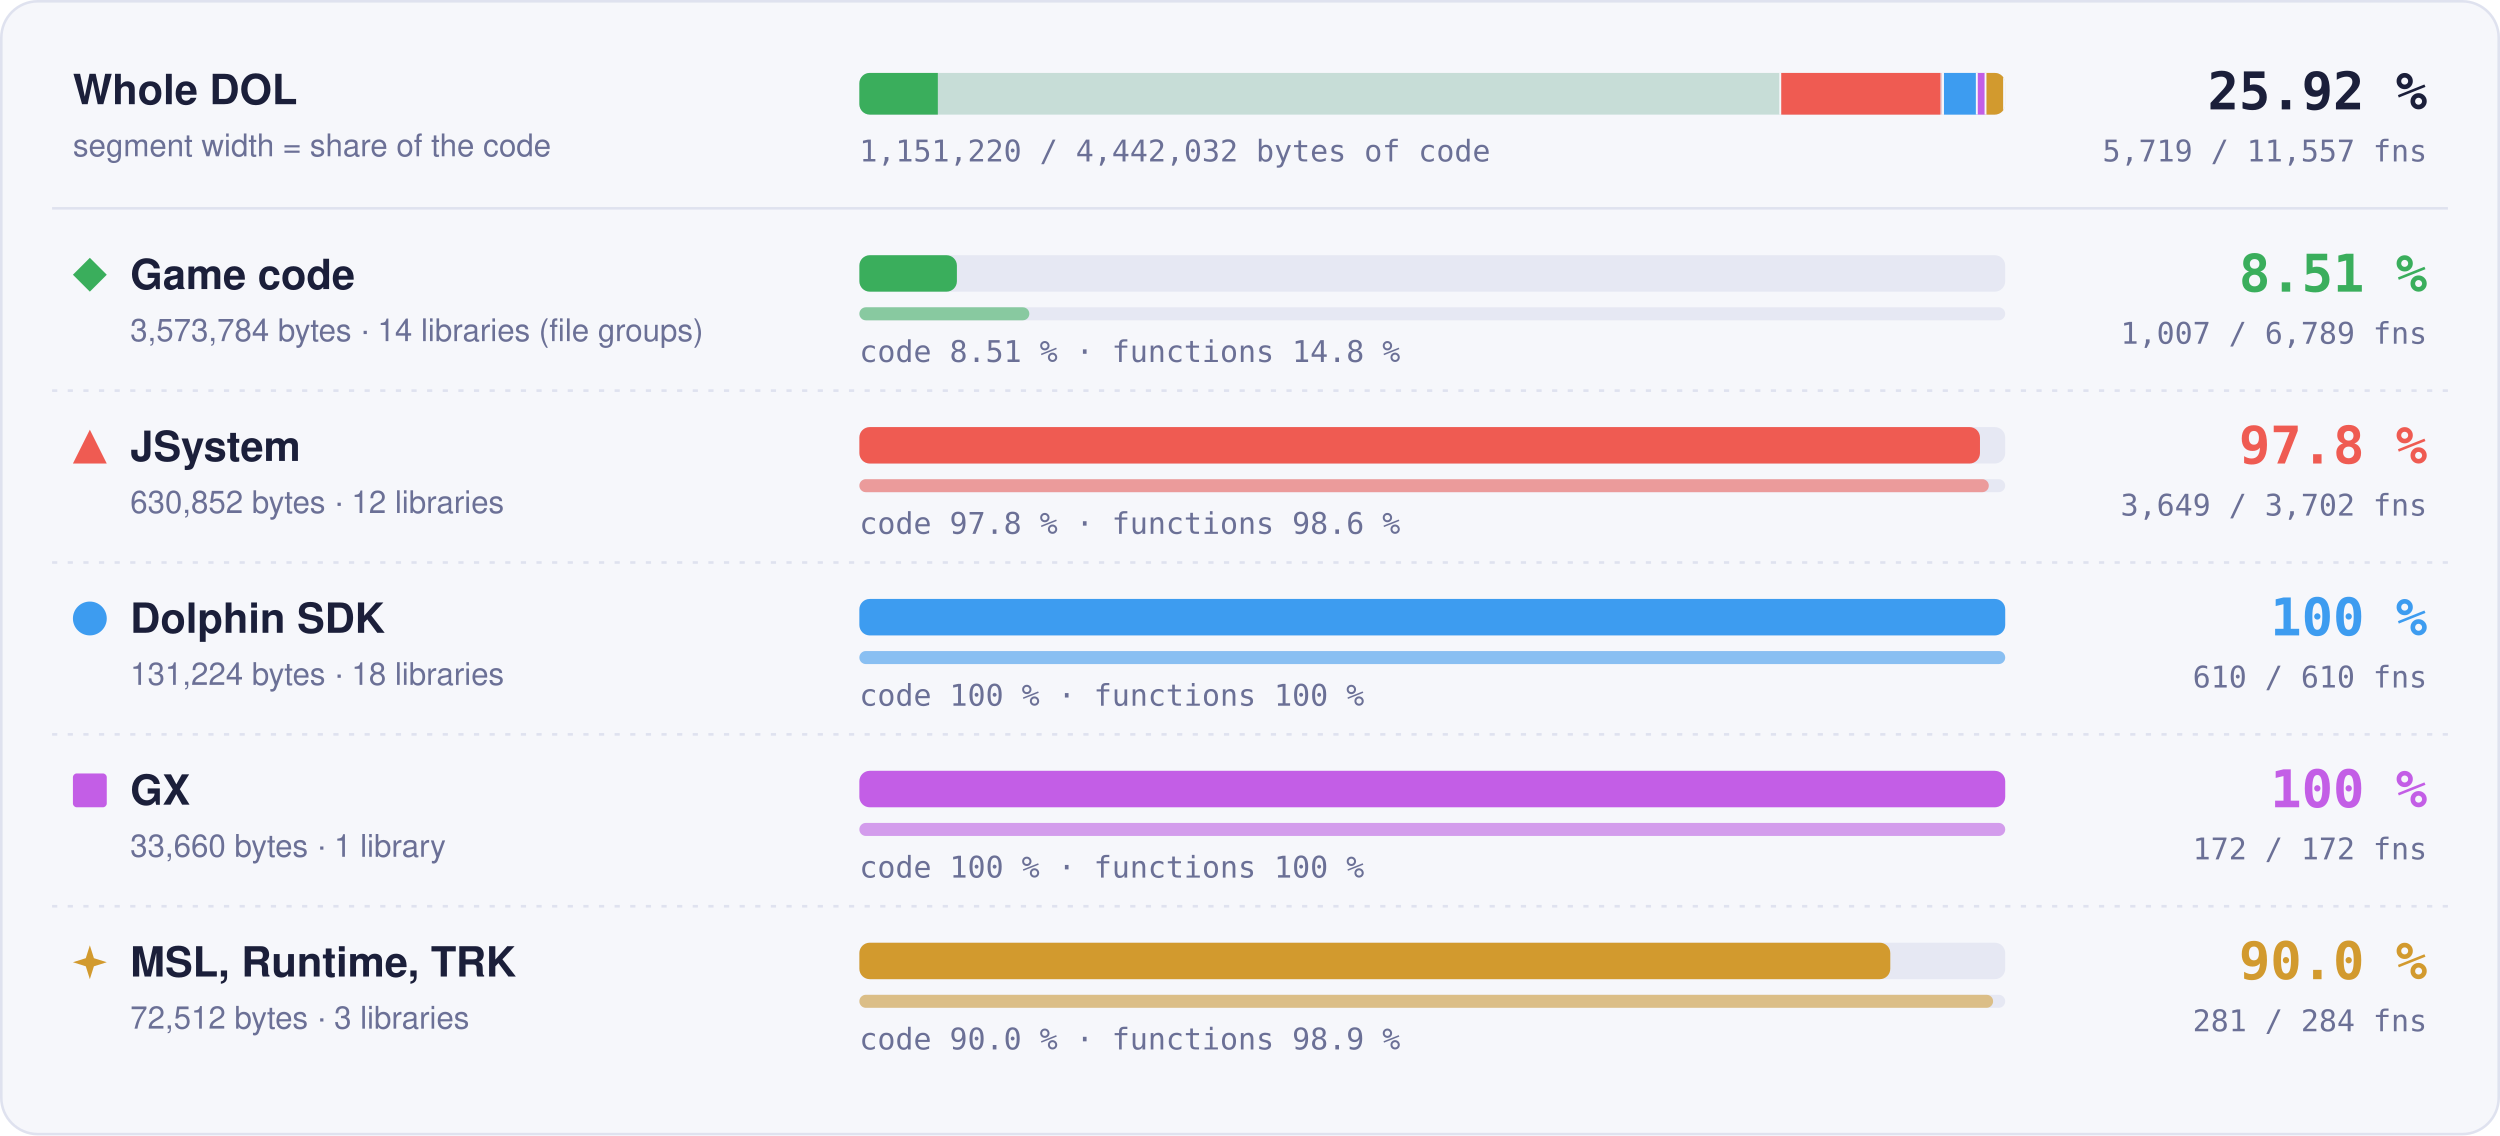
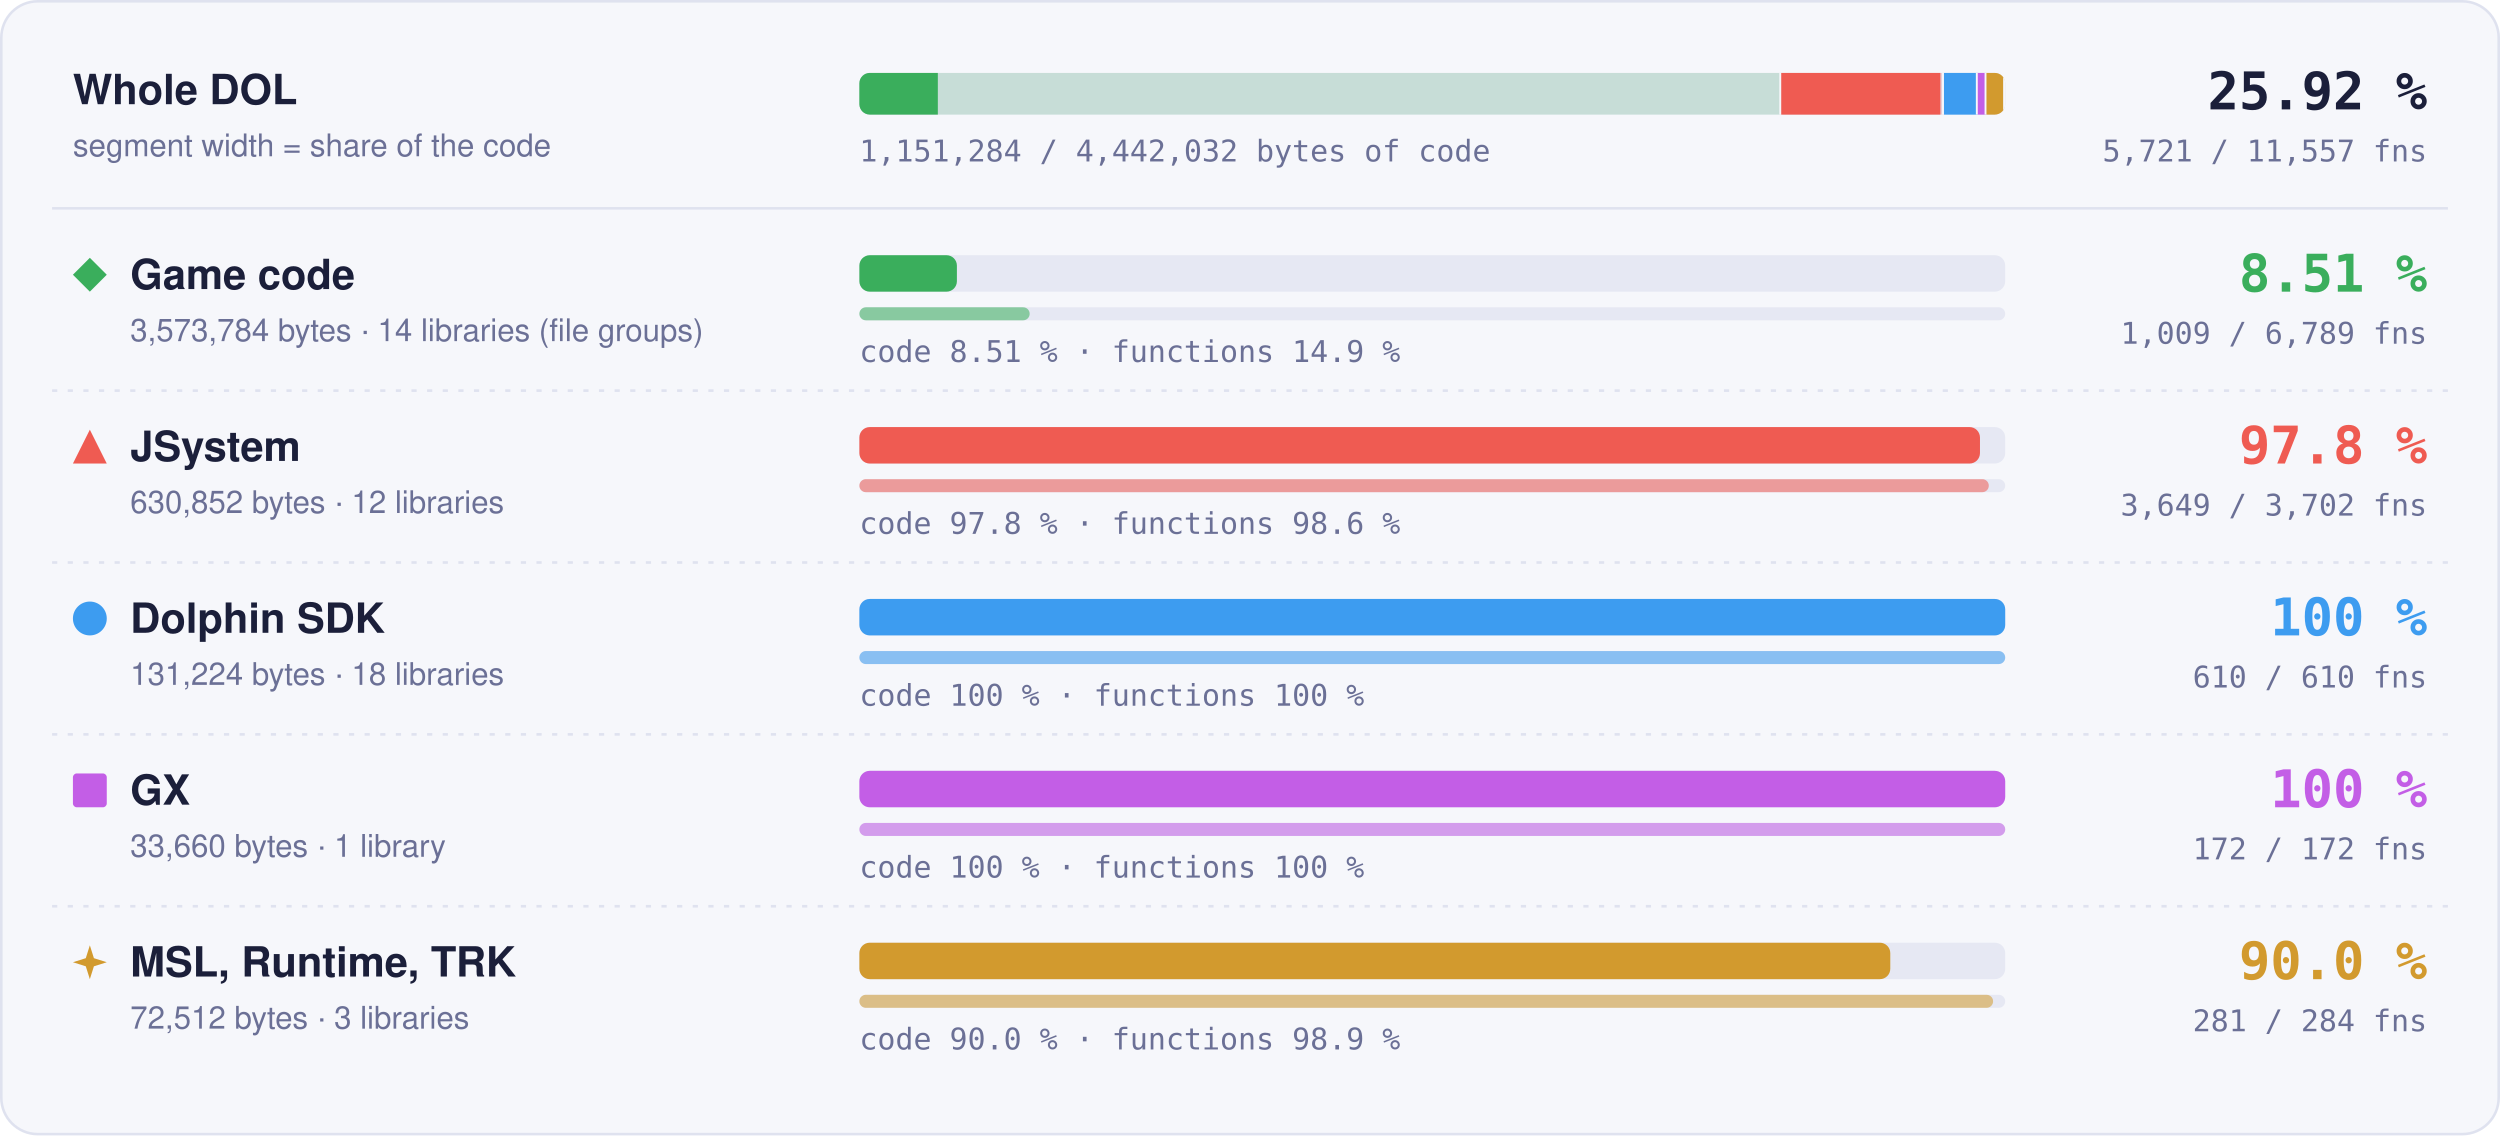
- <svg xmlns="http://www.w3.org/2000/svg" width="960" height="436" viewBox="0 0 960 436" role="img" aria-label="Matched code and functions per region: Game code 8.51 % of code, 1007 of 6789 functions; JSystem 97.8 % of code, 3649 of 3702 functions; Dolphin SDK 100 % of code, 610 of 610 functions; GX 100 % of code, 172 of 172 functions; MSL, Runtime, TRK 90.0 % of code, 281 of 284 functions">
+ <svg xmlns="http://www.w3.org/2000/svg" width="960" height="436" viewBox="0 0 960 436" role="img" aria-label="Matched code and functions per region: Game code 8.51 % of code, 1009 of 6789 functions; JSystem 97.8 % of code, 3649 of 3702 functions; Dolphin SDK 100 % of code, 610 of 610 functions; GX 100 % of code, 172 of 172 functions; MSL, Runtime, TRK 90.0 % of code, 281 of 284 functions">
  <style>text { font-family: -apple-system, BlinkMacSystemFont, 'Segoe UI', Helvetica, Arial, sans-serif; } .mono { font-family: ui-monospace, SFMono-Regular, 'SF Mono', Menlo, Consolas, monospace; } .grow { transform-box: fill-box; transform-origin: 0 50%; animation: grow 1.4s cubic-bezier(.2,.8,.2,1) both; } @keyframes grow { from { transform: scaleX(0); } } @media (prefers-reduced-motion: reduce) { * { animation: none !important; } }</style>
  <rect x="0.5" y="0.5" width="959" height="435" rx="14" fill="#f6f7fb" stroke="#dfe2ef" />
  <text x="28" y="40" font-size="16" font-weight="700" fill="#1b1f3a">Whole DOL</text>
  <text x="28" y="60" font-size="12" fill="#6b7096">segment width = share of the code</text>
  <rect x="330" y="28" width="440" height="16" rx="4" fill="#e6e8f3" />
  <clipPath id="wb">
    <rect x="330" y="28" width="440" height="16" rx="4" />
  </clipPath>
  <g clip-path="url(#wb)">
    <rect x="330.00" y="28" width="354.00" height="16" fill="#3aae5c" fill-opacity="0.18" />
    <rect class="grow" x="330.00" y="28" width="30.13" height="16" fill="#3aae5c" />
    <rect x="683.25" y="28" width="1.5" height="16" fill="#f6f7fb" />
    <rect x="684.00" y="28" width="62.49" height="16" fill="#ef5b52" fill-opacity="0.18" />
    <rect class="grow" x="684.00" y="28" width="61.11" height="16" fill="#ef5b52" />
    <rect x="745.74" y="28" width="1.5" height="16" fill="#f6f7fb" />
    <rect x="746.49" y="28" width="13.00" height="16" fill="#3d9cf0" fill-opacity="0.18" />
    <rect class="grow" x="746.49" y="28" width="13.00" height="16" fill="#3d9cf0" />
    <rect x="758.73" y="28" width="1.5" height="16" fill="#f6f7fb" />
    <rect x="759.48" y="28" width="3.33" height="16" fill="#c35ee6" fill-opacity="0.18" />
    <rect class="grow" x="759.48" y="28" width="3.33" height="16" fill="#c35ee6" />
    <rect x="762.07" y="28" width="1.5" height="16" fill="#f6f7fb" />
    <rect x="762.82" y="28" width="7.18" height="16" fill="#d29a2e" fill-opacity="0.18" />
    <rect class="grow" x="762.82" y="28" width="6.46" height="16" fill="#d29a2e" />
    <rect x="769.25" y="28" width="1.5" height="16" fill="#f6f7fb" />
  </g>
  <text x="932" y="42" text-anchor="end" class="mono" font-size="20" font-weight="700" fill="#1b1f3a">25.92 %</text>
-   <text x="932" y="62" text-anchor="end" class="mono" font-size="11.5" fill="#6b7096">5,719 / 11,557 fns</text>
-   <text x="330" y="62" class="mono" font-size="11.5" fill="#6b7096">1,151,220 / 4,442,032 bytes of code</text>
+   <text x="932" y="62" text-anchor="end" class="mono" font-size="11.5" fill="#6b7096">5,721 / 11,557 fns</text>
+   <text x="330" y="62" class="mono" font-size="11.5" fill="#6b7096">1,151,284 / 4,442,032 bytes of code</text>
  <line x1="20" x2="940" y1="80" y2="80" stroke="#dfe2ef" />
  <g fill="#3aae5c">
    <path d="M34.5 99L41 105.5L34.5 112L28 105.5Z" />
  </g>
  <text x="50" y="111" font-size="16" font-weight="700" fill="#1b1f3a">Game code</text>
  <text x="50" y="131" font-size="12" fill="#6b7096">3,573,784 bytes · 14 libraries (file groups)</text>
  <rect x="330" y="98" width="440" height="14" rx="4" fill="#e6e8f3" />
  <rect class="grow" style="animation-delay:0.0s" x="330" y="98" width="37.45" height="14" rx="4" fill="#3aae5c" />
  <rect x="330" y="118" width="440" height="5" rx="2.5" fill="#e6e8f3" />
-   <rect class="grow" style="animation-delay:0.2s" x="330" y="118" width="65.26" height="5" rx="2.5" fill="#3aae5c" fill-opacity="0.55" />
-   <text x="330" y="139" class="mono" font-size="11.5" fill="#6b7096">code 8.51 % · functions 14.8 %</text>
+   <rect class="grow" style="animation-delay:0.2s" x="330" y="118" width="65.39" height="5" rx="2.5" fill="#3aae5c" fill-opacity="0.55" />
+   <text x="330" y="139" class="mono" font-size="11.5" fill="#6b7096">code 8.51 % · functions 14.9 %</text>
  <text x="932" y="112" text-anchor="end" class="mono" font-size="20" font-weight="700" fill="#3aae5c">8.51 %</text>
-   <text x="932" y="132" text-anchor="end" class="mono" font-size="11.5" fill="#6b7096">1,007 / 6,789 fns</text>
+   <text x="932" y="132" text-anchor="end" class="mono" font-size="11.5" fill="#6b7096">1,009 / 6,789 fns</text>
  <line x1="20" x2="940" y1="150" y2="150" stroke="#dfe2ef" stroke-dasharray="2 4" />
  <g fill="#ef5b52">
    <path d="M34.5 165L41 178L28 178Z" />
  </g>
  <text x="50" y="177" font-size="16" font-weight="700" fill="#1b1f3a">JSystem</text>
  <text x="50" y="197" font-size="12" fill="#6b7096">630,852 bytes · 12 libraries</text>
  <rect x="330" y="164" width="440" height="14" rx="4" fill="#e6e8f3" />
  <rect class="grow" style="animation-delay:0.1s" x="330" y="164" width="430.31" height="14" rx="4" fill="#ef5b52" />
  <rect x="330" y="184" width="440" height="5" rx="2.5" fill="#e6e8f3" />
  <rect class="grow" style="animation-delay:0.3s" x="330" y="184" width="433.70" height="5" rx="2.5" fill="#ef5b52" fill-opacity="0.55" />
  <text x="330" y="205" class="mono" font-size="11.5" fill="#6b7096">code 97.8 % · functions 98.6 %</text>
  <text x="932" y="178" text-anchor="end" class="mono" font-size="20" font-weight="700" fill="#ef5b52">97.8 %</text>
  <text x="932" y="198" text-anchor="end" class="mono" font-size="11.5" fill="#6b7096">3,649 / 3,702 fns</text>
  <line x1="20" x2="940" y1="216" y2="216" stroke="#dfe2ef" stroke-dasharray="2 4" />
  <g fill="#3d9cf0">
    <circle cx="34.5" cy="237.5" r="6.5" />
  </g>
  <text x="50" y="243" font-size="16" font-weight="700" fill="#1b1f3a">Dolphin SDK</text>
  <text x="50" y="263" font-size="12" fill="#6b7096">131,224 bytes · 18 libraries</text>
  <rect x="330" y="230" width="440" height="14" rx="4" fill="#e6e8f3" />
  <rect class="grow" style="animation-delay:0.2s" x="330" y="230" width="440.00" height="14" rx="4" fill="#3d9cf0" />
  <rect x="330" y="250" width="440" height="5" rx="2.5" fill="#e6e8f3" />
  <rect class="grow" style="animation-delay:0.4s" x="330" y="250" width="440.00" height="5" rx="2.5" fill="#3d9cf0" fill-opacity="0.55" />
  <text x="330" y="271" class="mono" font-size="11.5" fill="#6b7096">code 100 % · functions 100 %</text>
  <text x="932" y="244" text-anchor="end" class="mono" font-size="20" font-weight="700" fill="#3d9cf0">100 %</text>
  <text x="932" y="264" text-anchor="end" class="mono" font-size="11.5" fill="#6b7096">610 / 610 fns</text>
  <line x1="20" x2="940" y1="282" y2="282" stroke="#dfe2ef" stroke-dasharray="2 4" />
  <g fill="#c35ee6">
    <rect x="28" y="297" width="13" height="13" rx="1.5" />
  </g>
  <text x="50" y="309" font-size="16" font-weight="700" fill="#1b1f3a">GX</text>
  <text x="50" y="329" font-size="12" fill="#6b7096">33,660 bytes · 1 library</text>
  <rect x="330" y="296" width="440" height="14" rx="4" fill="#e6e8f3" />
  <rect class="grow" style="animation-delay:0.3s" x="330" y="296" width="440.00" height="14" rx="4" fill="#c35ee6" />
  <rect x="330" y="316" width="440" height="5" rx="2.5" fill="#e6e8f3" />
  <rect class="grow" style="animation-delay:0.5s" x="330" y="316" width="440.00" height="5" rx="2.5" fill="#c35ee6" fill-opacity="0.55" />
  <text x="330" y="337" class="mono" font-size="11.5" fill="#6b7096">code 100 % · functions 100 %</text>
  <text x="932" y="310" text-anchor="end" class="mono" font-size="20" font-weight="700" fill="#c35ee6">100 %</text>
  <text x="932" y="330" text-anchor="end" class="mono" font-size="11.5" fill="#6b7096">172 / 172 fns</text>
  <line x1="20" x2="940" y1="348" y2="348" stroke="#dfe2ef" stroke-dasharray="2 4" />
  <g fill="#d29a2e">
    <path d="M34.5 363L36.06 367.94L41 369.5L36.06 371.06L34.5 376L32.94 371.06L28 369.5L32.94 367.94Z" />
  </g>
  <text x="50" y="375" font-size="16" font-weight="700" fill="#1b1f3a">MSL, Runtime, TRK</text>
  <text x="50" y="395" font-size="12" fill="#6b7096">72,512 bytes · 3 libraries</text>
  <rect x="330" y="362" width="440" height="14" rx="4" fill="#e6e8f3" />
  <rect class="grow" style="animation-delay:0.4s" x="330" y="362" width="395.87" height="14" rx="4" fill="#d29a2e" />
  <rect x="330" y="382" width="440" height="5" rx="2.5" fill="#e6e8f3" />
  <rect class="grow" style="animation-delay:0.6s" x="330" y="382" width="435.35" height="5" rx="2.5" fill="#d29a2e" fill-opacity="0.55" />
  <text x="330" y="403" class="mono" font-size="11.5" fill="#6b7096">code 90.0 % · functions 98.9 %</text>
  <text x="932" y="376" text-anchor="end" class="mono" font-size="20" font-weight="700" fill="#d29a2e">90.0 %</text>
  <text x="932" y="396" text-anchor="end" class="mono" font-size="11.5" fill="#6b7096">281 / 284 fns</text>
</svg>
